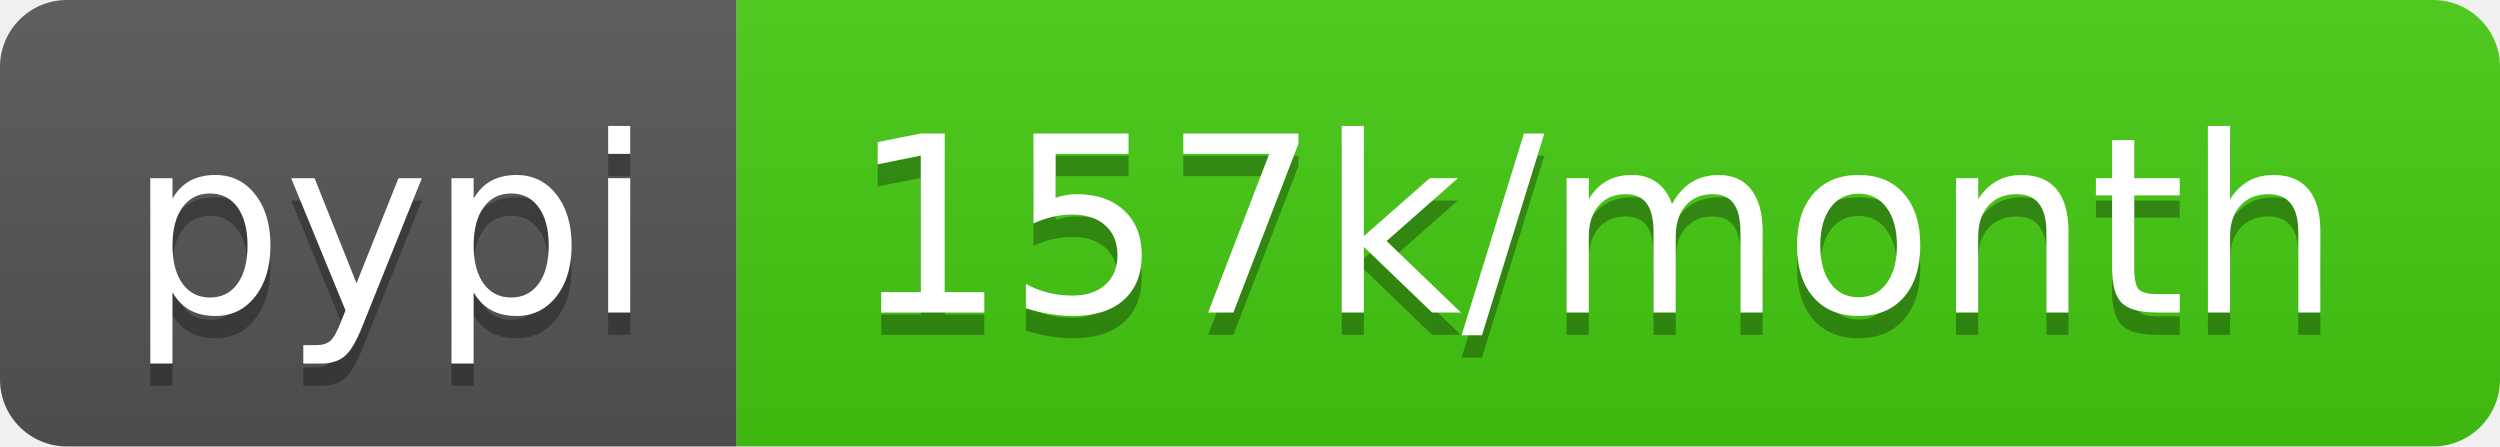
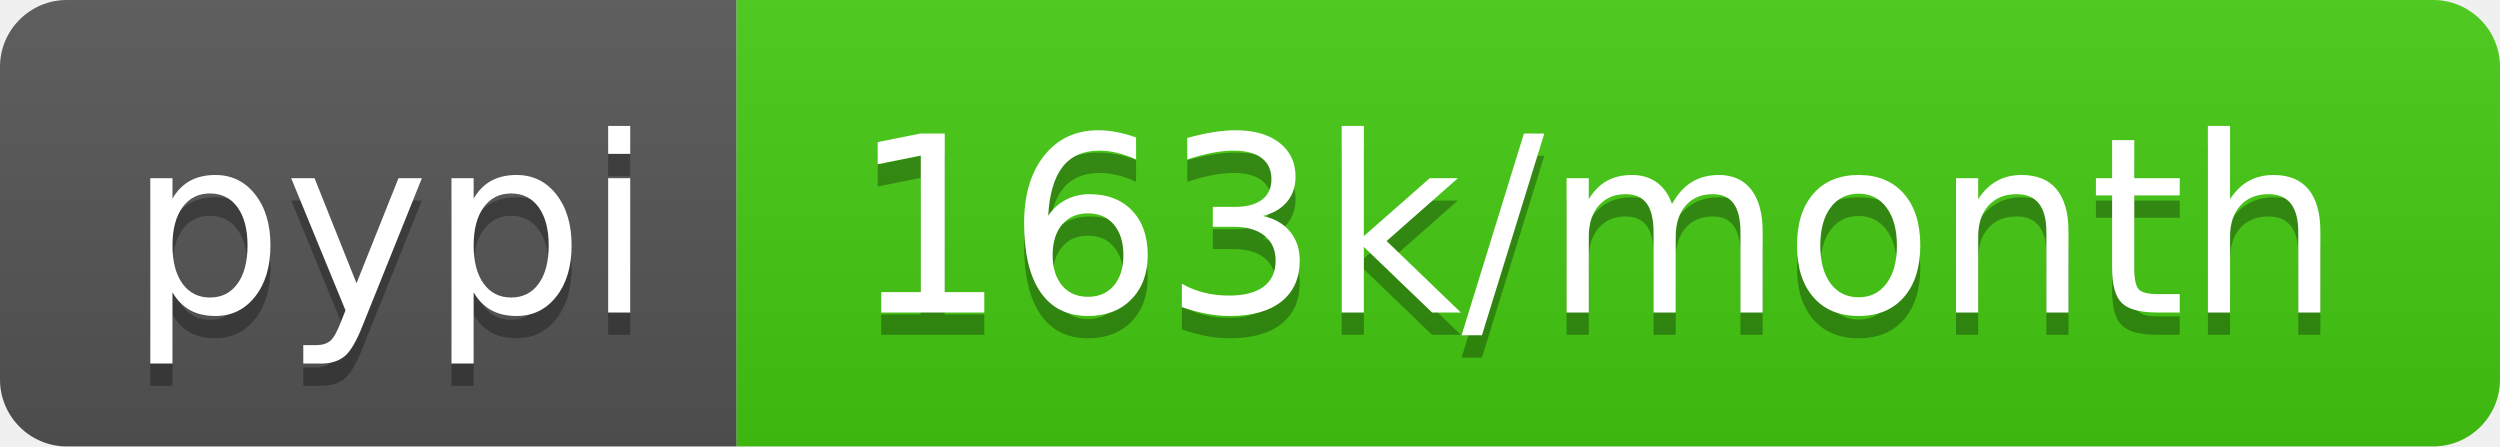
- <svg xmlns="http://www.w3.org/2000/svg" width="112" height="20" role="img" aria-label="pypi: 157k/month">
+ <svg xmlns="http://www.w3.org/2000/svg" width="112" height="20" role="img" aria-label="pypi: 163k/month">
  <linearGradient id="s" x2="0" y2="100%">
    <stop offset="0" stop-color="#bbb" stop-opacity=".1" />
    <stop offset="1" stop-opacity=".1" />
  </linearGradient>
  <clipPath id="r">
    <rect width="112" height="20" rx="3" fill="#fff" />
  </clipPath>
  <g clip-path="url(#r)">
    <rect width="33" height="20" fill="#555" />
    <rect x="33" width="79" height="20" fill="#4c1" />
    <rect width="112" height="20" fill="url(#s)" />
  </g>
  <g fill="#fff" text-anchor="middle" font-family="Verdana,Geneva,DejaVu Sans,sans-serif" text-rendering="geometricPrecision" font-size="110">
    <text aria-hidden="true" x="175" y="150" fill="#010101" fill-opacity=".3" transform="scale(.1)" textLength="230">pypi</text>
    <text x="175" y="140" transform="scale(.1)" fill="#fff" textLength="230">pypi</text>
-     <text aria-hidden="true" x="715" y="150" fill="#010101" fill-opacity=".3" transform="scale(.1)" textLength="690">157k/month</text>
-     <text x="715" y="140" transform="scale(.1)" fill="#fff" textLength="690">157k/month</text>
+     <text aria-hidden="true" x="715" y="150" fill="#010101" fill-opacity=".3" transform="scale(.1)" textLength="690">163k/month</text>
+     <text x="715" y="140" transform="scale(.1)" fill="#fff" textLength="690">163k/month</text>
  </g>
</svg>
